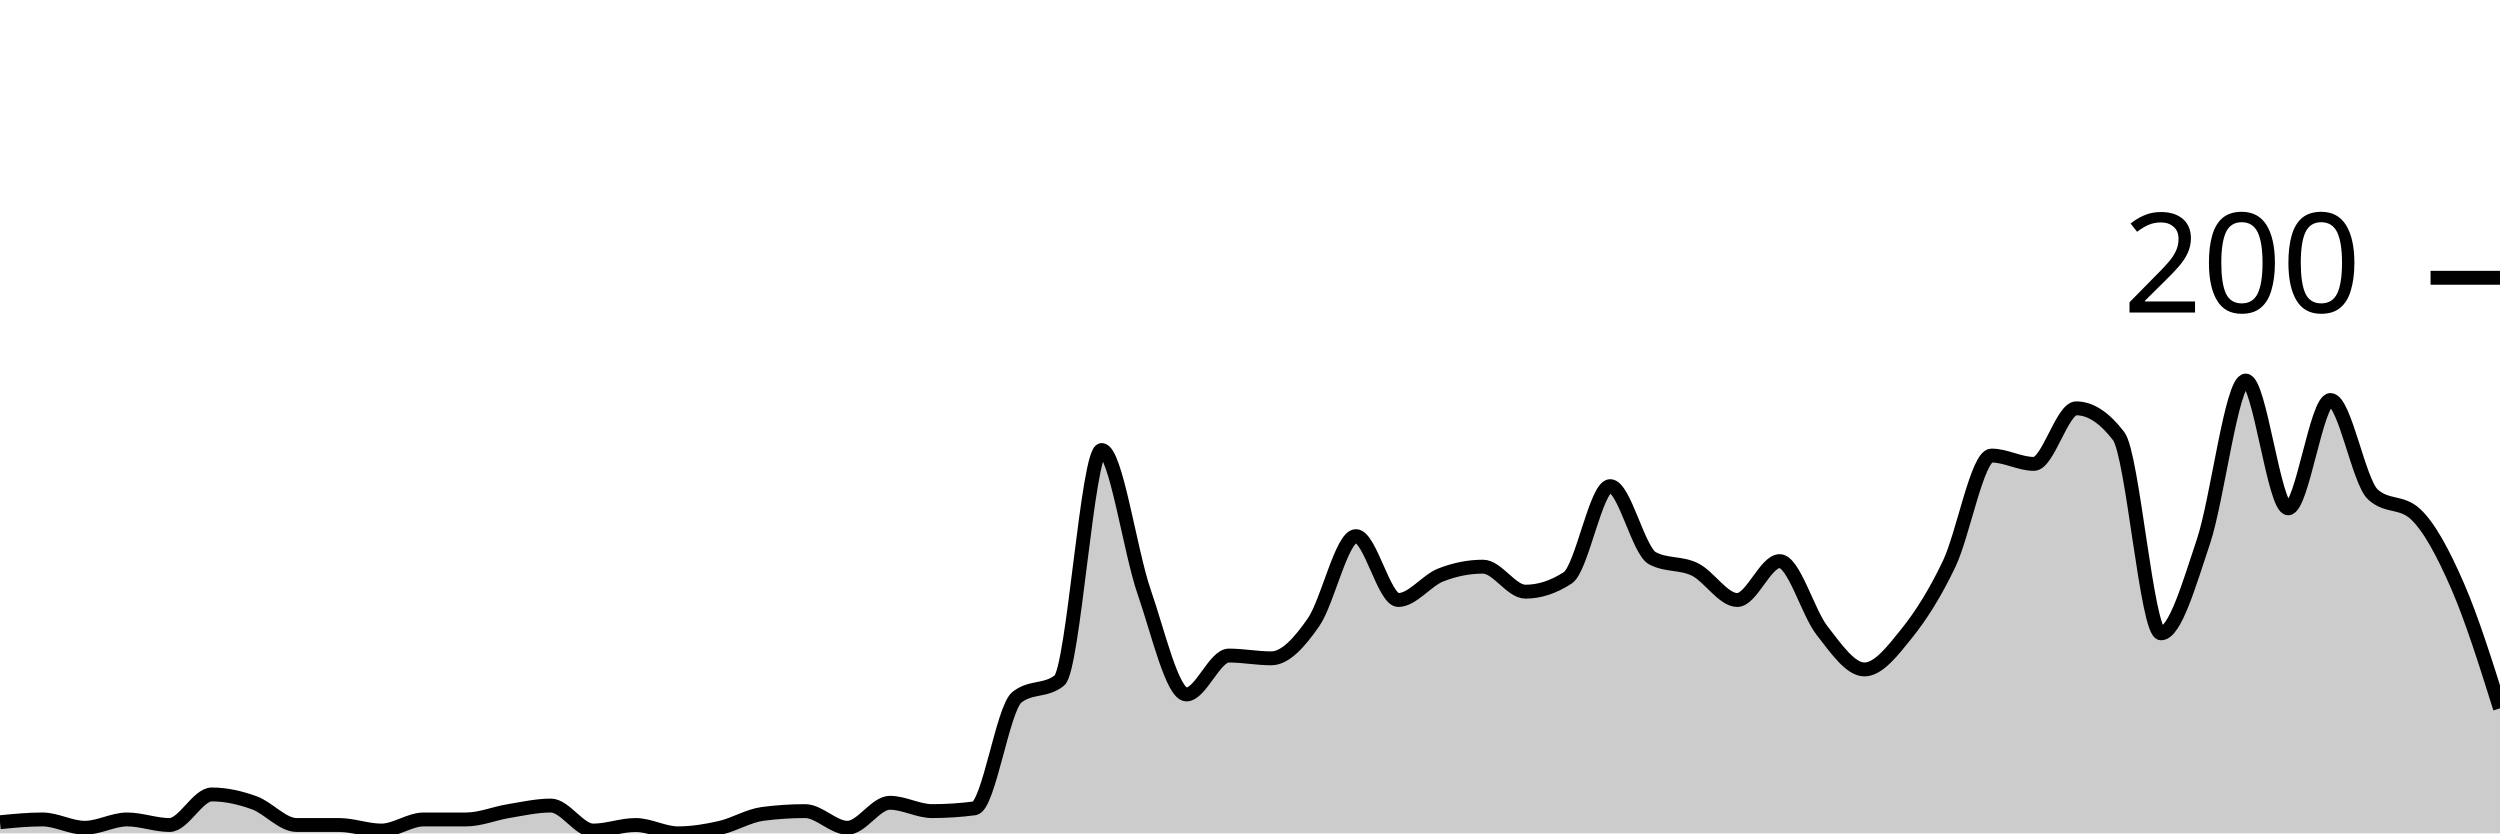
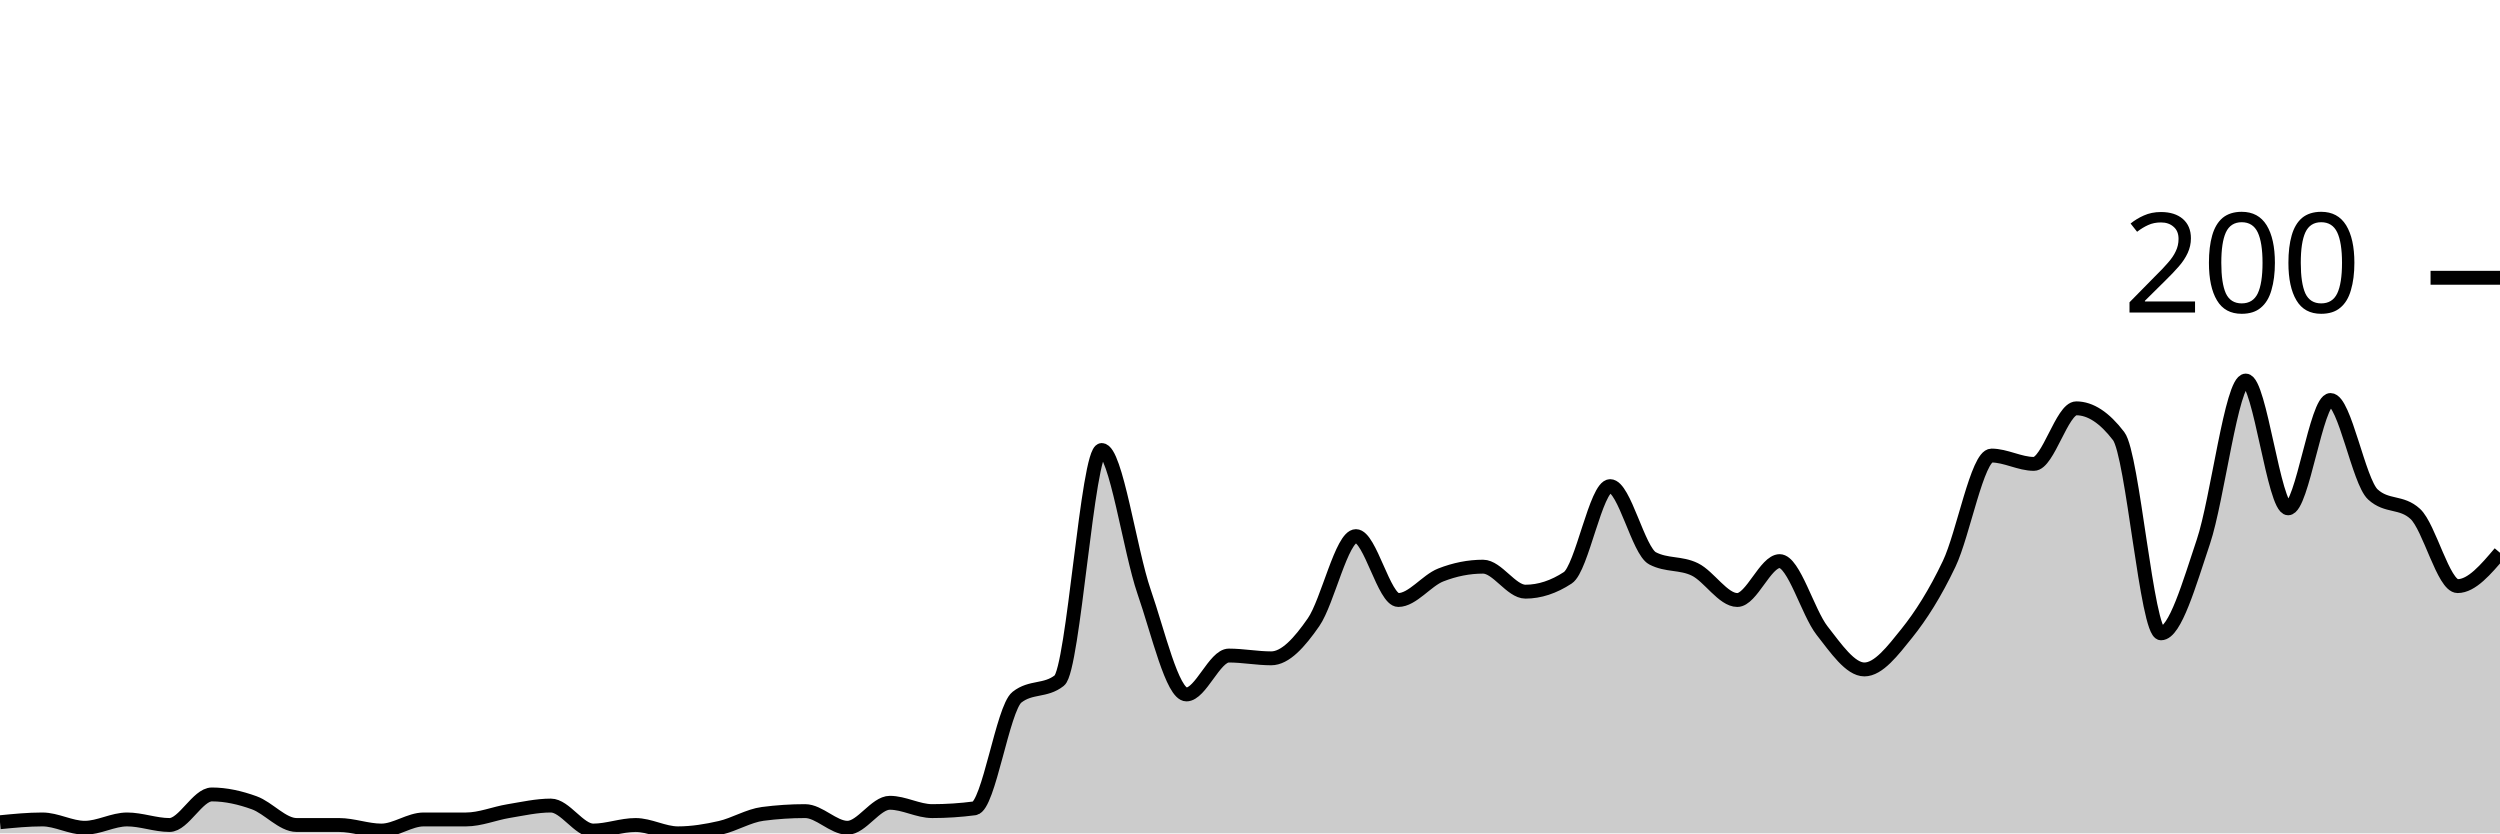
<svg xmlns="http://www.w3.org/2000/svg" viewBox="0 0 180 60">
  <g transform="translate(0,20)">
-     <path class="area" fill="rgba(0, 0, 0, 0.2)" d="M0,39.2C1.017,39.1,2.034,39,3.051,39C4.068,39,5.085,39.6,6.102,39.6C7.119,39.6,8.136,39,9.153,39C10.169,39,11.186,39.4,12.203,39.4C13.22,39.4,14.237,37.2,15.254,37.2C16.271,37.2,17.288,37.433,18.305,37.8C19.322,38.167,20.339,39.4,21.356,39.4C22.373,39.4,23.39,39.4,24.407,39.4C25.424,39.4,26.441,39.8,27.458,39.8C28.475,39.8,29.492,39,30.508,39C31.525,39,32.542,39,33.559,39C34.576,39,35.593,38.567,36.61,38.4C37.627,38.233,38.644,38,39.661,38C40.678,38,41.695,39.8,42.712,39.8C43.729,39.8,44.746,39.4,45.763,39.4C46.78,39.4,47.797,40,48.814,40C49.831,40,50.847,39.833,51.864,39.6C52.881,39.367,53.898,38.733,54.915,38.6C55.932,38.467,56.949,38.4,57.966,38.4C58.983,38.4,60,39.6,61.017,39.6C62.034,39.6,63.051,37.8,64.068,37.8C65.085,37.8,66.102,38.4,67.119,38.4C68.136,38.4,69.153,38.333,70.169,38.2C71.186,38.067,72.203,31,73.22,30.2C74.237,29.4,75.254,29.8,76.271,29C77.288,28.2,78.305,12.4,79.322,12.4C80.339,12.4,81.356,19.667,82.373,22.6C83.39,25.533,84.407,30,85.424,30C86.441,30,87.458,27.2,88.475,27.2C89.492,27.2,90.508,27.4,91.525,27.4C92.542,27.4,93.559,26.267,94.576,24.8C95.593,23.333,96.61,18.6,97.627,18.6C98.644,18.6,99.661,23.2,100.678,23.2C101.695,23.2,102.712,21.8,103.729,21.4C104.746,21,105.763,20.8,106.78,20.8C107.797,20.8,108.814,22.6,109.831,22.6C110.847,22.6,111.864,22.267,112.881,21.6C113.898,20.933,114.915,15,115.932,15C116.949,15,117.966,19.667,118.983,20.2C120,20.733,121.017,20.5,122.034,21C123.051,21.5,124.068,23.2,125.085,23.2C126.102,23.2,127.119,20.4,128.136,20.4C129.153,20.4,130.169,24.1,131.186,25.4C132.203,26.7,133.22,28.2,134.237,28.2C135.254,28.2,136.271,26.867,137.288,25.6C138.305,24.333,139.322,22.733,140.339,20.6C141.356,18.467,142.373,12.8,143.39,12.8C144.407,12.8,145.424,13.4,146.441,13.4C147.458,13.4,148.475,9.4,149.492,9.4C150.508,9.4,151.525,10.067,152.542,11.4C153.559,12.733,154.576,25.6,155.593,25.6C156.61,25.6,157.627,22.033,158.644,19C159.661,15.967,160.678,7.4,161.695,7.4C162.712,7.4,163.729,16.6,164.746,16.6C165.763,16.6,166.78,8.8,167.797,8.8C168.814,8.8,169.831,14.667,170.847,15.6C171.864,16.533,172.881,16.067,173.898,17C174.915,17.933,175.932,19.867,176.949,22.2C177.966,24.533,178.983,27.767,180,31L180,40C178.983,40,177.966,40,176.949,40C175.932,40,174.915,40,173.898,40C172.881,40,171.864,40,170.847,40C169.831,40,168.814,40,167.797,40C166.78,40,165.763,40,164.746,40C163.729,40,162.712,40,161.695,40C160.678,40,159.661,40,158.644,40C157.627,40,156.61,40,155.593,40C154.576,40,153.559,40,152.542,40C151.525,40,150.508,40,149.492,40C148.475,40,147.458,40,146.441,40C145.424,40,144.407,40,143.39,40C142.373,40,141.356,40,140.339,40C139.322,40,138.305,40,137.288,40C136.271,40,135.254,40,134.237,40C133.22,40,132.203,40,131.186,40C130.169,40,129.153,40,128.136,40C127.119,40,126.102,40,125.085,40C124.068,40,123.051,40,122.034,40C121.017,40,120,40,118.983,40C117.966,40,116.949,40,115.932,40C114.915,40,113.898,40,112.881,40C111.864,40,110.847,40,109.831,40C108.814,40,107.797,40,106.78,40C105.763,40,104.746,40,103.729,40C102.712,40,101.695,40,100.678,40C99.661,40,98.644,40,97.627,40C96.61,40,95.593,40,94.576,40C93.559,40,92.542,40,91.525,40C90.508,40,89.492,40,88.475,40C87.458,40,86.441,40,85.424,40C84.407,40,83.39,40,82.373,40C81.356,40,80.339,40,79.322,40C78.305,40,77.288,40,76.271,40C75.254,40,74.237,40,73.22,40C72.203,40,71.186,40,70.169,40C69.153,40,68.136,40,67.119,40C66.102,40,65.085,40,64.068,40C63.051,40,62.034,40,61.017,40C60,40,58.983,40,57.966,40C56.949,40,55.932,40,54.915,40C53.898,40,52.881,40,51.864,40C50.847,40,49.831,40,48.814,40C47.797,40,46.78,40,45.763,40C44.746,40,43.729,40,42.712,40C41.695,40,40.678,40,39.661,40C38.644,40,37.627,40,36.61,40C35.593,40,34.576,40,33.559,40C32.542,40,31.525,40,30.508,40C29.492,40,28.475,40,27.458,40C26.441,40,25.424,40,24.407,40C23.39,40,22.373,40,21.356,40C20.339,40,19.322,40,18.305,40C17.288,40,16.271,40,15.254,40C14.237,40,13.22,40,12.203,40C11.186,40,10.169,40,9.153,40C8.136,40,7.119,40,6.102,40C5.085,40,4.068,40,3.051,40C2.034,40,1.017,40,0,40Z" />
-     <path class="line" stroke="black" fill="none" d="M0,39.2C1.017,39.1,2.034,39,3.051,39C4.068,39,5.085,39.6,6.102,39.6C7.119,39.6,8.136,39,9.153,39C10.169,39,11.186,39.4,12.203,39.4C13.22,39.4,14.237,37.2,15.254,37.2C16.271,37.2,17.288,37.433,18.305,37.8C19.322,38.167,20.339,39.4,21.356,39.4C22.373,39.4,23.39,39.4,24.407,39.4C25.424,39.4,26.441,39.8,27.458,39.8C28.475,39.8,29.492,39,30.508,39C31.525,39,32.542,39,33.559,39C34.576,39,35.593,38.567,36.61,38.4C37.627,38.233,38.644,38,39.661,38C40.678,38,41.695,39.8,42.712,39.8C43.729,39.8,44.746,39.4,45.763,39.4C46.78,39.4,47.797,40,48.814,40C49.831,40,50.847,39.833,51.864,39.6C52.881,39.367,53.898,38.733,54.915,38.6C55.932,38.467,56.949,38.4,57.966,38.4C58.983,38.4,60,39.6,61.017,39.6C62.034,39.6,63.051,37.8,64.068,37.8C65.085,37.8,66.102,38.4,67.119,38.4C68.136,38.4,69.153,38.333,70.169,38.2C71.186,38.067,72.203,31,73.22,30.2C74.237,29.4,75.254,29.8,76.271,29C77.288,28.2,78.305,12.4,79.322,12.4C80.339,12.4,81.356,19.667,82.373,22.6C83.39,25.533,84.407,30,85.424,30C86.441,30,87.458,27.2,88.475,27.2C89.492,27.2,90.508,27.4,91.525,27.4C92.542,27.4,93.559,26.267,94.576,24.8C95.593,23.333,96.61,18.6,97.627,18.6C98.644,18.6,99.661,23.2,100.678,23.2C101.695,23.2,102.712,21.8,103.729,21.4C104.746,21,105.763,20.8,106.78,20.8C107.797,20.8,108.814,22.6,109.831,22.6C110.847,22.6,111.864,22.267,112.881,21.6C113.898,20.933,114.915,15,115.932,15C116.949,15,117.966,19.667,118.983,20.2C120,20.733,121.017,20.5,122.034,21C123.051,21.5,124.068,23.2,125.085,23.2C126.102,23.2,127.119,20.4,128.136,20.4C129.153,20.4,130.169,24.1,131.186,25.4C132.203,26.7,133.22,28.2,134.237,28.2C135.254,28.2,136.271,26.867,137.288,25.6C138.305,24.333,139.322,22.733,140.339,20.6C141.356,18.467,142.373,12.8,143.39,12.8C144.407,12.8,145.424,13.4,146.441,13.4C147.458,13.4,148.475,9.4,149.492,9.4C150.508,9.4,151.525,10.067,152.542,11.4C153.559,12.733,154.576,25.6,155.593,25.6C156.61,25.6,157.627,22.033,158.644,19C159.661,15.967,160.678,7.4,161.695,7.4C162.712,7.4,163.729,16.6,164.746,16.6C165.763,16.6,166.78,8.8,167.797,8.8C168.814,8.8,169.831,14.667,170.847,15.6C171.864,16.533,172.881,16.067,173.898,17C174.915,17.933,175.932,19.867,176.949,22.2C177.966,24.533,178.983,27.767,180,31" />
+     <path class="area" fill="rgba(0, 0, 0, 0.2)" d="M0,39.2C1.017,39.1,2.034,39,3.051,39C4.068,39,5.085,39.6,6.102,39.6C7.119,39.6,8.136,39,9.153,39C10.169,39,11.186,39.4,12.203,39.4C13.22,39.4,14.237,37.2,15.254,37.2C16.271,37.2,17.288,37.433,18.305,37.8C19.322,38.167,20.339,39.4,21.356,39.4C22.373,39.4,23.39,39.4,24.407,39.4C25.424,39.4,26.441,39.8,27.458,39.8C28.475,39.8,29.492,39,30.508,39C31.525,39,32.542,39,33.559,39C34.576,39,35.593,38.567,36.61,38.4C37.627,38.233,38.644,38,39.661,38C40.678,38,41.695,39.8,42.712,39.8C43.729,39.8,44.746,39.4,45.763,39.4C46.78,39.4,47.797,40,48.814,40C49.831,40,50.847,39.833,51.864,39.6C52.881,39.367,53.898,38.733,54.915,38.6C55.932,38.467,56.949,38.4,57.966,38.4C58.983,38.4,60,39.6,61.017,39.6C62.034,39.6,63.051,37.8,64.068,37.8C65.085,37.8,66.102,38.4,67.119,38.4C68.136,38.4,69.153,38.333,70.169,38.2C71.186,38.067,72.203,31,73.22,30.2C74.237,29.4,75.254,29.8,76.271,29C77.288,28.2,78.305,12.4,79.322,12.4C80.339,12.4,81.356,19.667,82.373,22.6C83.39,25.533,84.407,30,85.424,30C86.441,30,87.458,27.2,88.475,27.2C89.492,27.2,90.508,27.4,91.525,27.4C92.542,27.4,93.559,26.267,94.576,24.8C95.593,23.333,96.61,18.6,97.627,18.6C98.644,18.6,99.661,23.2,100.678,23.2C101.695,23.2,102.712,21.8,103.729,21.4C104.746,21,105.763,20.8,106.78,20.8C107.797,20.8,108.814,22.6,109.831,22.6C110.847,22.6,111.864,22.267,112.881,21.6C113.898,20.933,114.915,15,115.932,15C116.949,15,117.966,19.667,118.983,20.2C120,20.733,121.017,20.5,122.034,21C123.051,21.5,124.068,23.2,125.085,23.2C126.102,23.2,127.119,20.4,128.136,20.4C129.153,20.4,130.169,24.1,131.186,25.4C132.203,26.7,133.22,28.2,134.237,28.2C135.254,28.2,136.271,26.867,137.288,25.6C138.305,24.333,139.322,22.733,140.339,20.6C141.356,18.467,142.373,12.8,143.39,12.8C144.407,12.8,145.424,13.4,146.441,13.4C147.458,13.4,148.475,9.4,149.492,9.4C150.508,9.4,151.525,10.067,152.542,11.4C153.559,12.733,154.576,25.6,155.593,25.6C156.61,25.6,157.627,22.033,158.644,19C159.661,15.967,160.678,7.4,161.695,7.4C162.712,7.4,163.729,16.6,164.746,16.6C165.763,16.6,166.78,8.8,167.797,8.8C168.814,8.8,169.831,14.667,170.847,15.6C171.864,16.533,172.881,16.067,173.898,17C174.915,17.933,175.932,22.2,176.949,22.2C177.966,22.2,178.983,21,180,19.8L180,40C178.983,40,177.966,40,176.949,40C175.932,40,174.915,40,173.898,40C172.881,40,171.864,40,170.847,40C169.831,40,168.814,40,167.797,40C166.78,40,165.763,40,164.746,40C163.729,40,162.712,40,161.695,40C160.678,40,159.661,40,158.644,40C157.627,40,156.61,40,155.593,40C154.576,40,153.559,40,152.542,40C151.525,40,150.508,40,149.492,40C148.475,40,147.458,40,146.441,40C145.424,40,144.407,40,143.39,40C142.373,40,141.356,40,140.339,40C139.322,40,138.305,40,137.288,40C136.271,40,135.254,40,134.237,40C133.22,40,132.203,40,131.186,40C130.169,40,129.153,40,128.136,40C127.119,40,126.102,40,125.085,40C124.068,40,123.051,40,122.034,40C121.017,40,120,40,118.983,40C117.966,40,116.949,40,115.932,40C114.915,40,113.898,40,112.881,40C111.864,40,110.847,40,109.831,40C108.814,40,107.797,40,106.78,40C105.763,40,104.746,40,103.729,40C102.712,40,101.695,40,100.678,40C99.661,40,98.644,40,97.627,40C96.61,40,95.593,40,94.576,40C93.559,40,92.542,40,91.525,40C90.508,40,89.492,40,88.475,40C87.458,40,86.441,40,85.424,40C84.407,40,83.39,40,82.373,40C81.356,40,80.339,40,79.322,40C78.305,40,77.288,40,76.271,40C75.254,40,74.237,40,73.22,40C72.203,40,71.186,40,70.169,40C69.153,40,68.136,40,67.119,40C66.102,40,65.085,40,64.068,40C63.051,40,62.034,40,61.017,40C60,40,58.983,40,57.966,40C56.949,40,55.932,40,54.915,40C53.898,40,52.881,40,51.864,40C50.847,40,49.831,40,48.814,40C47.797,40,46.78,40,45.763,40C44.746,40,43.729,40,42.712,40C41.695,40,40.678,40,39.661,40C38.644,40,37.627,40,36.61,40C35.593,40,34.576,40,33.559,40C32.542,40,31.525,40,30.508,40C29.492,40,28.475,40,27.458,40C26.441,40,25.424,40,24.407,40C23.39,40,22.373,40,21.356,40C20.339,40,19.322,40,18.305,40C17.288,40,16.271,40,15.254,40C14.237,40,13.22,40,12.203,40C11.186,40,10.169,40,9.153,40C8.136,40,7.119,40,6.102,40C5.085,40,4.068,40,3.051,40C2.034,40,1.017,40,0,40Z" />
+     <path class="line" stroke="black" fill="none" d="M0,39.2C1.017,39.1,2.034,39,3.051,39C4.068,39,5.085,39.6,6.102,39.6C7.119,39.6,8.136,39,9.153,39C10.169,39,11.186,39.4,12.203,39.4C13.22,39.4,14.237,37.2,15.254,37.2C16.271,37.2,17.288,37.433,18.305,37.8C19.322,38.167,20.339,39.4,21.356,39.4C22.373,39.4,23.39,39.4,24.407,39.4C25.424,39.4,26.441,39.8,27.458,39.8C28.475,39.8,29.492,39,30.508,39C31.525,39,32.542,39,33.559,39C34.576,39,35.593,38.567,36.61,38.4C37.627,38.233,38.644,38,39.661,38C40.678,38,41.695,39.8,42.712,39.8C43.729,39.8,44.746,39.4,45.763,39.4C46.78,39.4,47.797,40,48.814,40C49.831,40,50.847,39.833,51.864,39.6C52.881,39.367,53.898,38.733,54.915,38.6C55.932,38.467,56.949,38.4,57.966,38.4C58.983,38.4,60,39.6,61.017,39.6C62.034,39.6,63.051,37.8,64.068,37.8C65.085,37.8,66.102,38.4,67.119,38.4C68.136,38.4,69.153,38.333,70.169,38.2C71.186,38.067,72.203,31,73.22,30.2C74.237,29.4,75.254,29.8,76.271,29C77.288,28.2,78.305,12.4,79.322,12.4C80.339,12.4,81.356,19.667,82.373,22.6C83.39,25.533,84.407,30,85.424,30C86.441,30,87.458,27.2,88.475,27.2C89.492,27.2,90.508,27.4,91.525,27.4C92.542,27.4,93.559,26.267,94.576,24.8C95.593,23.333,96.61,18.6,97.627,18.6C98.644,18.6,99.661,23.2,100.678,23.2C101.695,23.2,102.712,21.8,103.729,21.4C104.746,21,105.763,20.8,106.78,20.8C107.797,20.8,108.814,22.6,109.831,22.6C110.847,22.6,111.864,22.267,112.881,21.6C113.898,20.933,114.915,15,115.932,15C116.949,15,117.966,19.667,118.983,20.2C120,20.733,121.017,20.5,122.034,21C123.051,21.5,124.068,23.2,125.085,23.2C126.102,23.2,127.119,20.4,128.136,20.4C129.153,20.4,130.169,24.1,131.186,25.4C132.203,26.7,133.22,28.2,134.237,28.2C135.254,28.2,136.271,26.867,137.288,25.6C138.305,24.333,139.322,22.733,140.339,20.6C141.356,18.467,142.373,12.8,143.39,12.8C144.407,12.8,145.424,13.4,146.441,13.4C147.458,13.4,148.475,9.4,149.492,9.4C150.508,9.4,151.525,10.067,152.542,11.4C153.559,12.733,154.576,25.6,155.593,25.6C156.61,25.6,157.627,22.033,158.644,19C159.661,15.967,160.678,7.4,161.695,7.4C162.712,7.4,163.729,16.6,164.746,16.6C165.763,16.6,166.78,8.8,167.797,8.8C168.814,8.8,169.831,14.667,170.847,15.6C171.864,16.533,172.881,16.067,173.898,17C174.915,17.933,175.932,22.2,176.949,22.2C177.966,22.2,178.983,21,180,19.8" />
    <path class="axis-ceiling" stroke-width="1" stroke="black" fill="none" d="M175,0L180,0" />
    <text class="axis-ceiling-label" font-family="sans-serif" text-anchor="end" font-size="10px" x="170" y="2.5">200</text>
  </g>
</svg>
